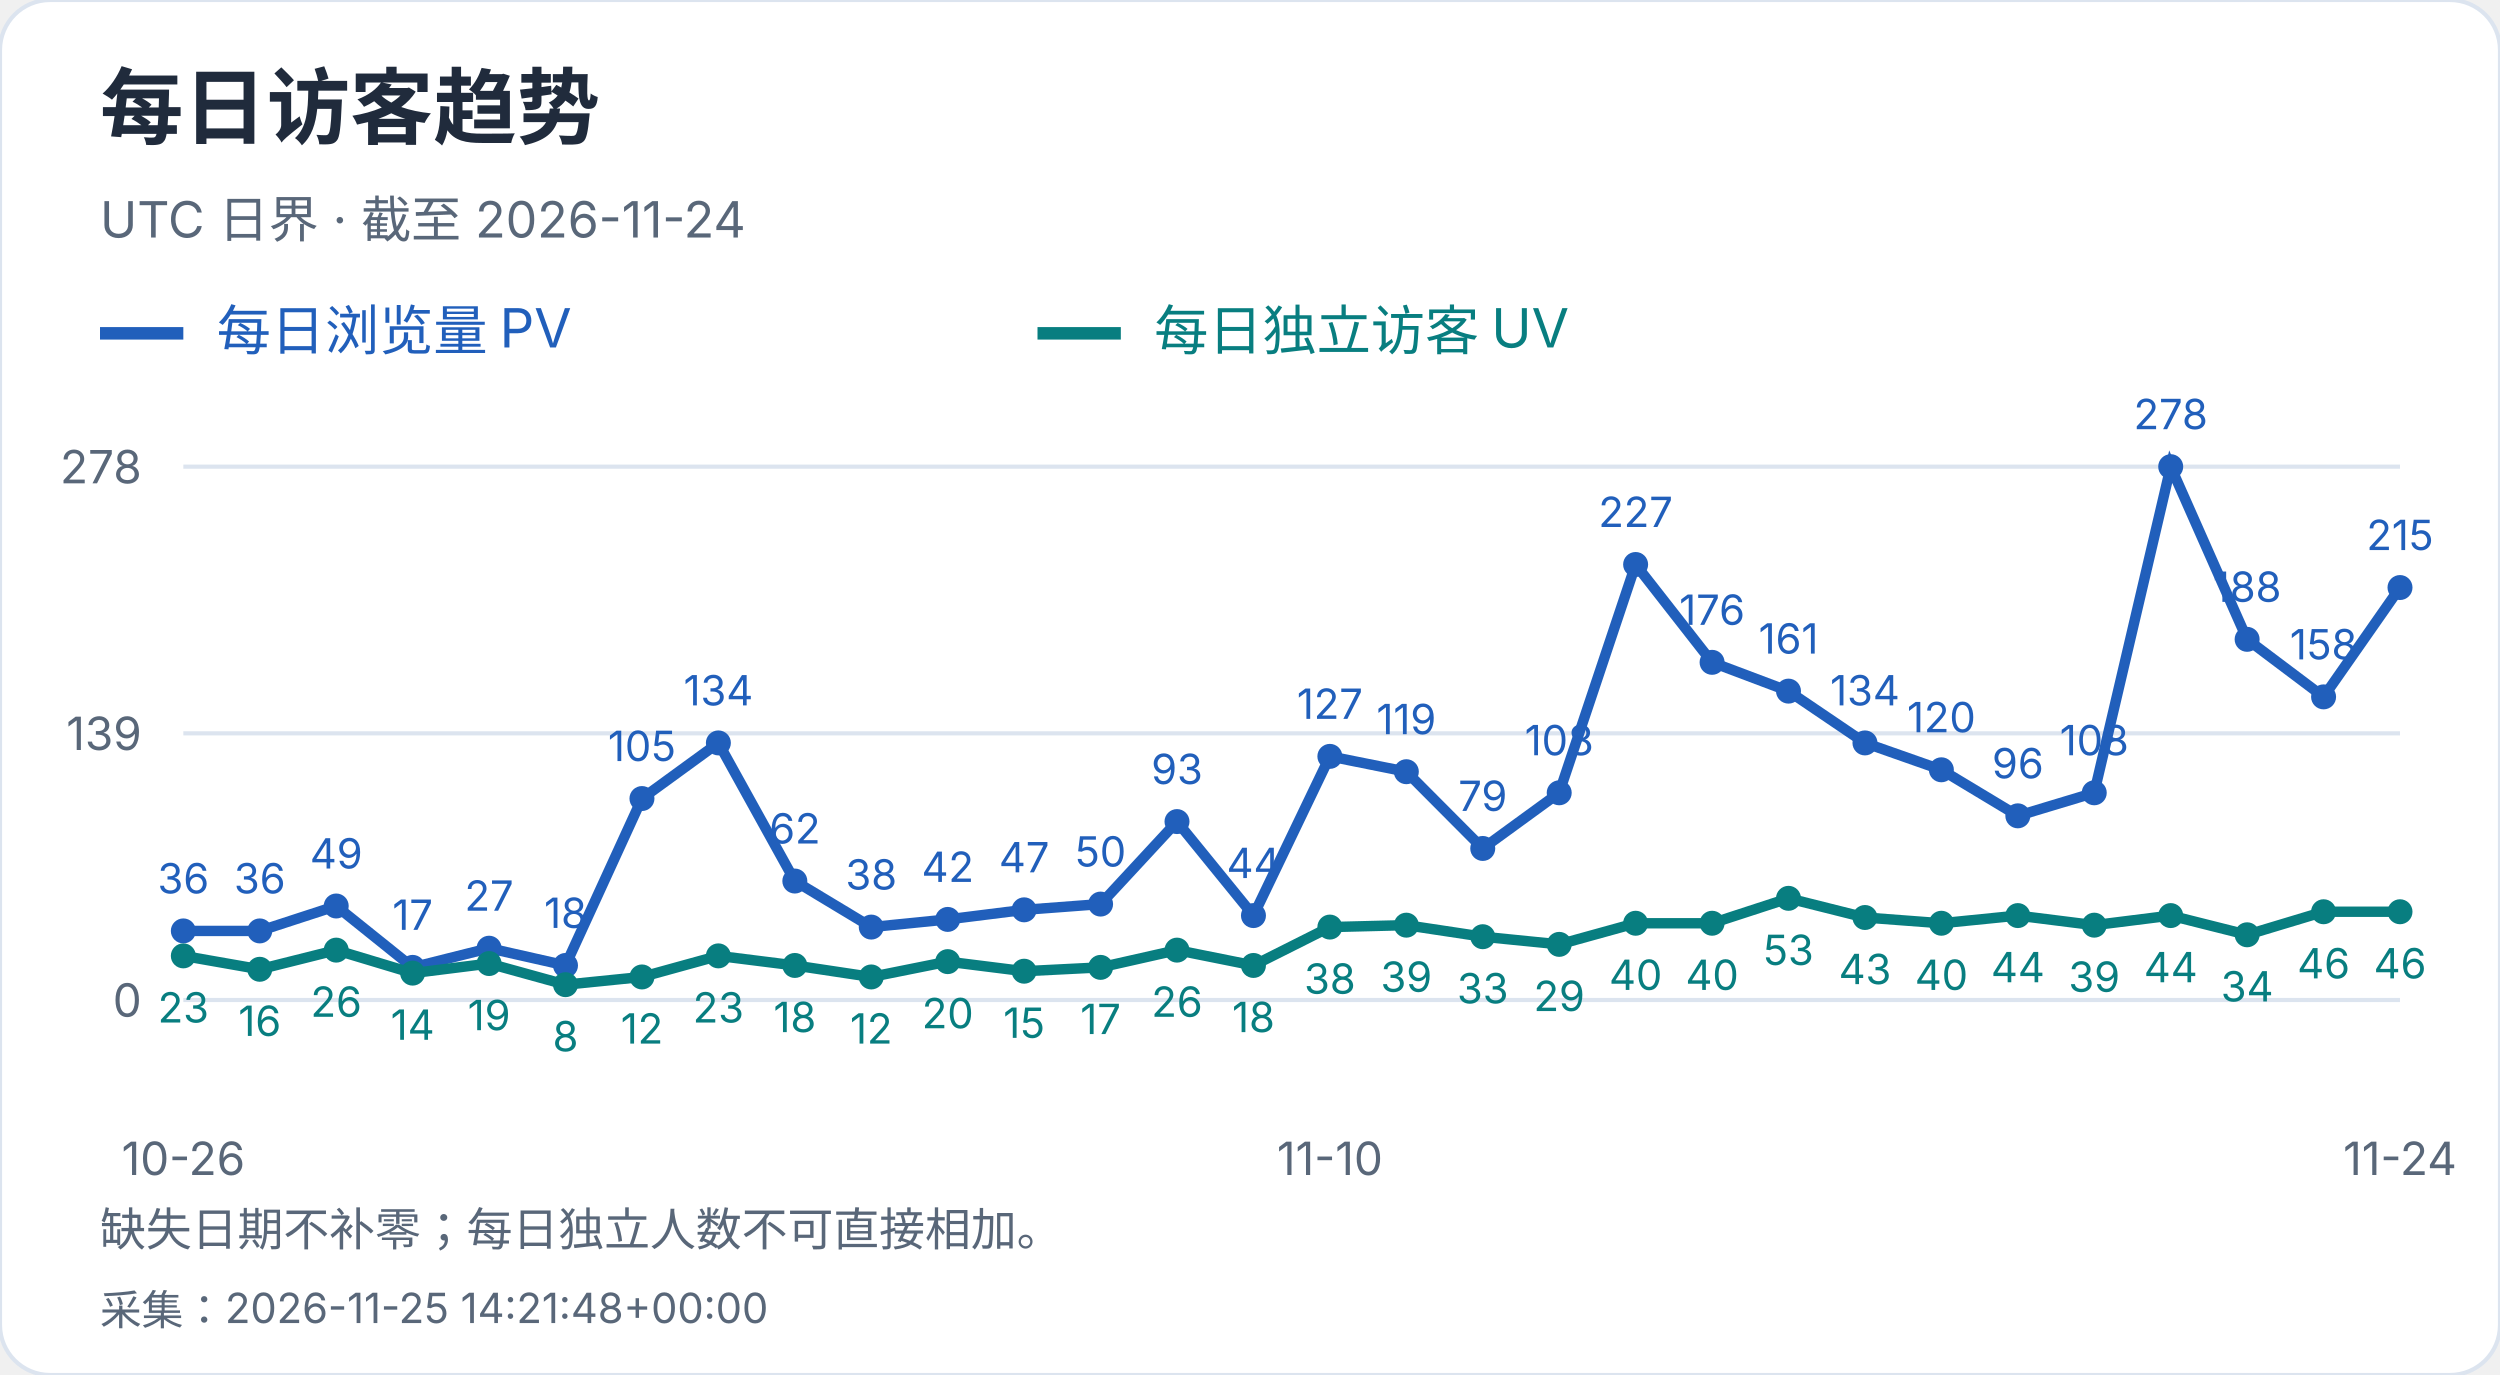
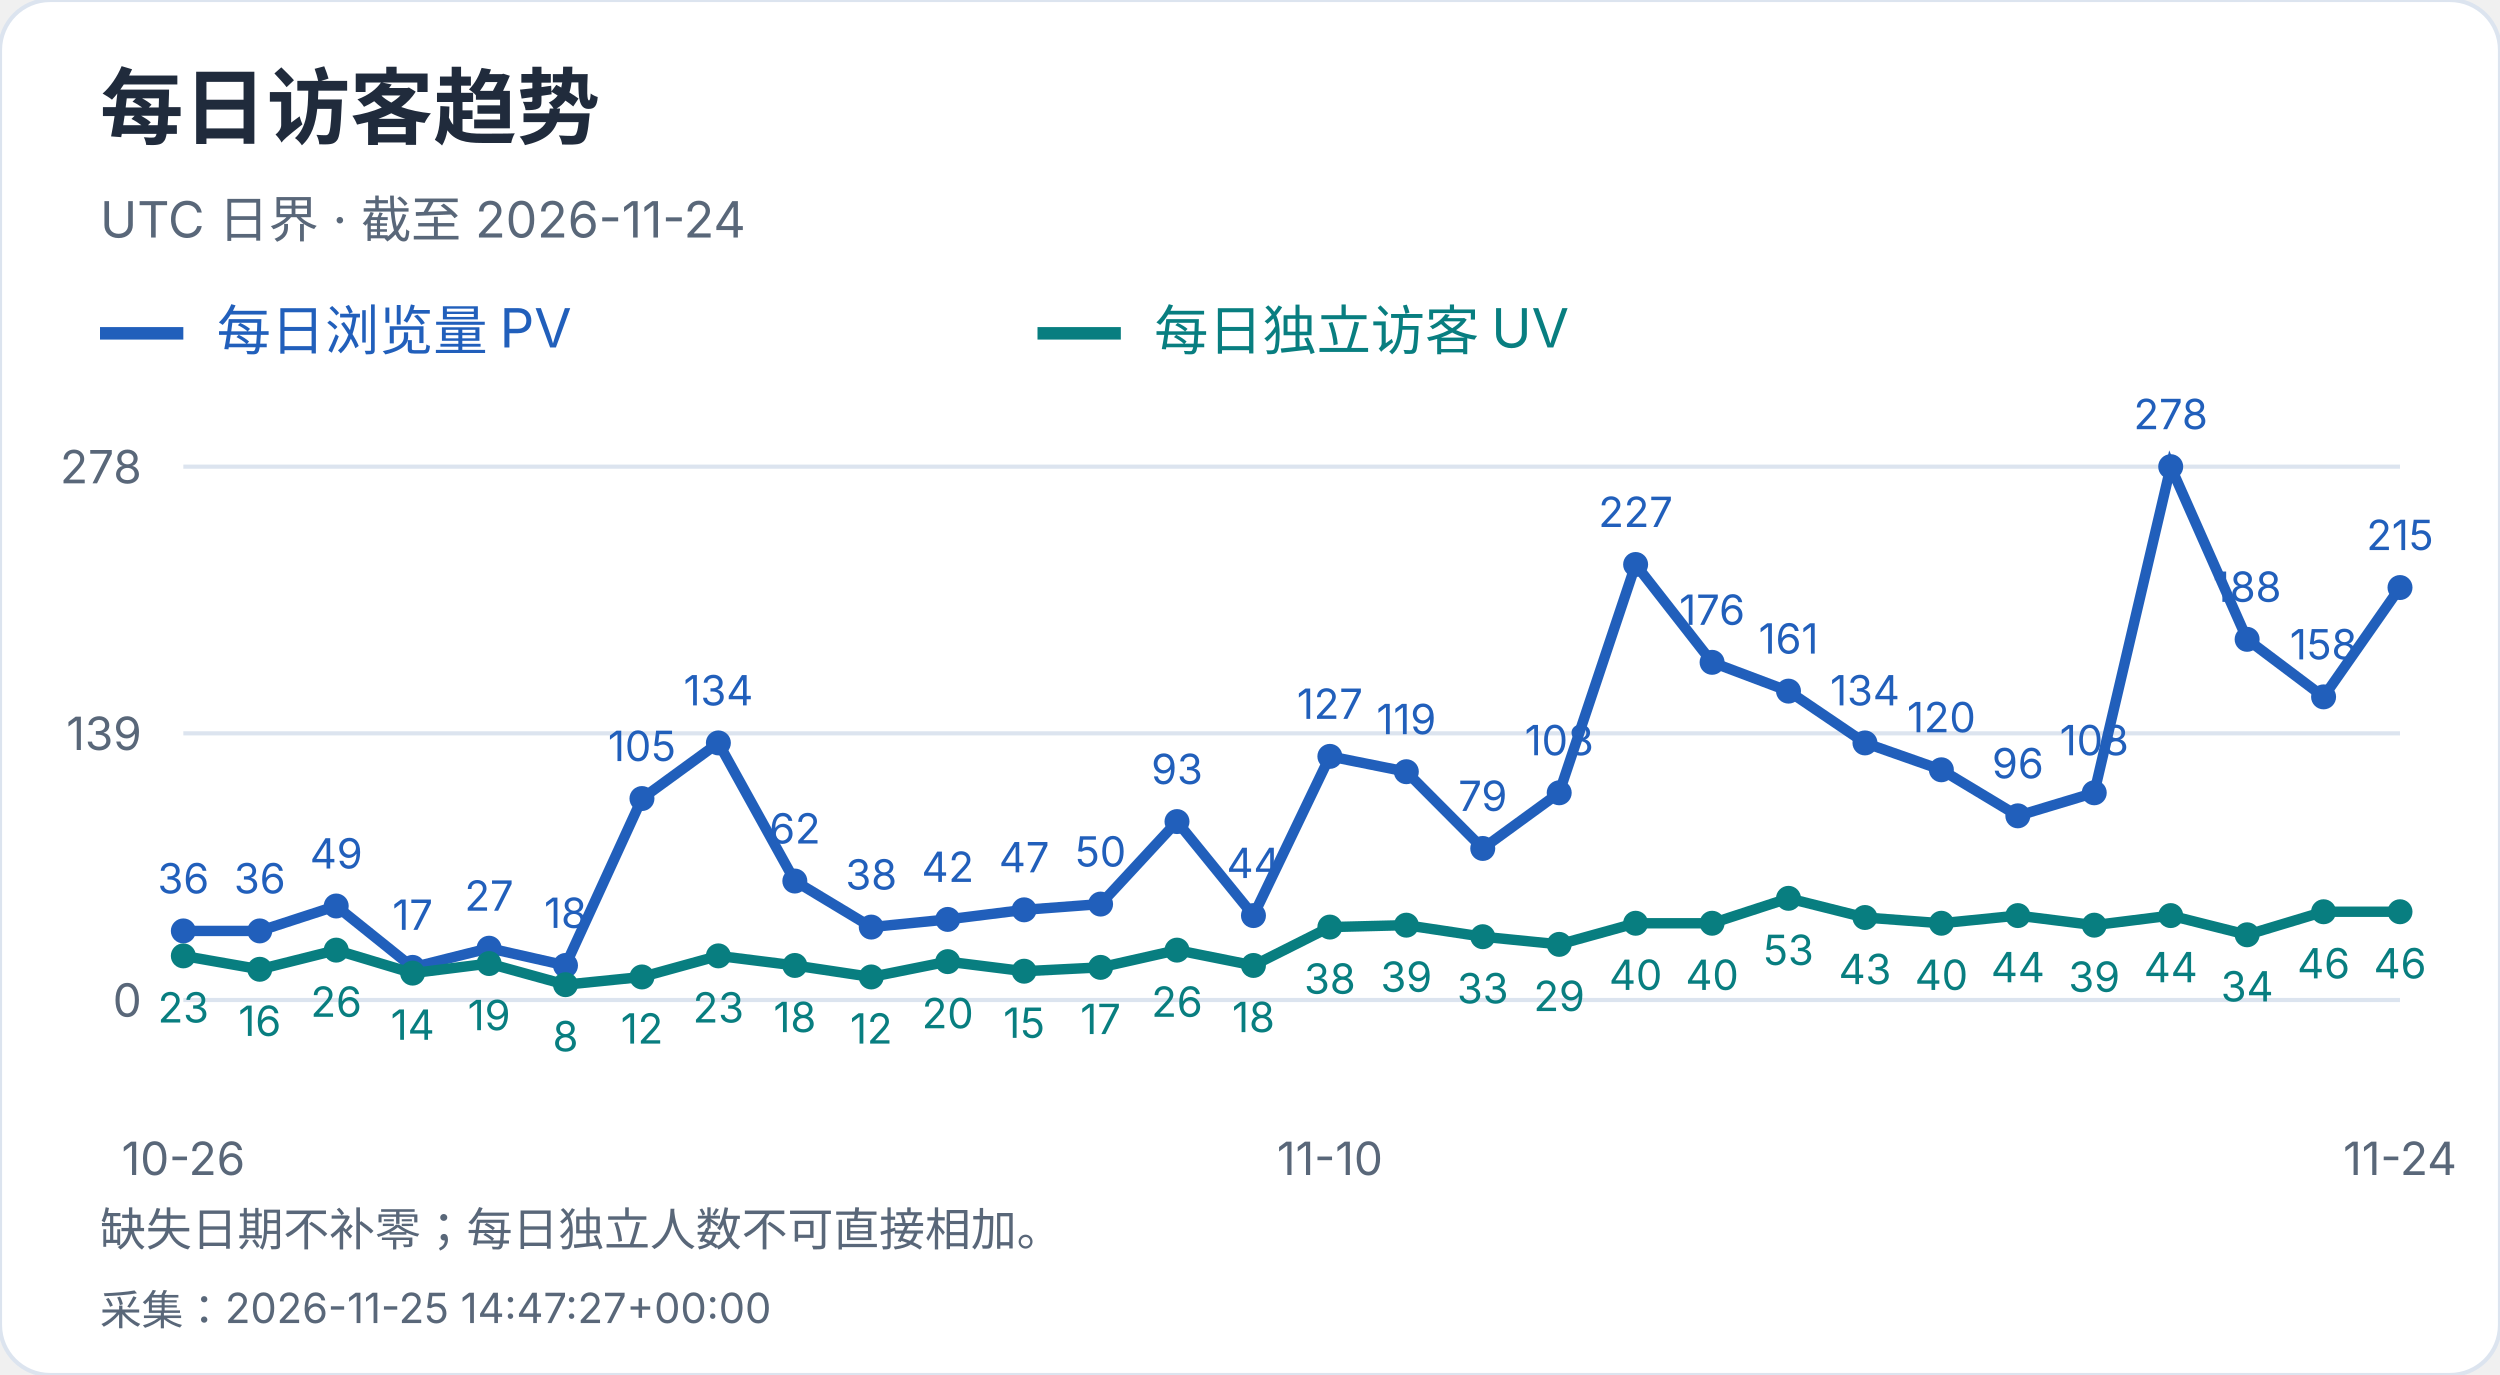
<svg xmlns="http://www.w3.org/2000/svg" width="600" height="330" viewBox="0 0 600 330" role="img" aria-label="每日访客趋势">
  <style>text{font-family:-apple-system,BlinkMacSystemFont,"Segoe UI","PingFang SC","Microsoft YaHei",sans-serif;font-variant-numeric:tabular-nums}</style>
  <rect width="600" height="330" rx="12" fill="white" stroke="#dce4ef" />
  <text x="24" y="33" font-size="20" fill="#202b3c" font-weight="650" text-anchor="start">每日访客趋势</text>
  <text x="24" y="57" font-size="12" fill="#596779" font-weight="400" text-anchor="start">UTC 日界 · 截至 2026-11-24</text>
  <path d="M24 80h20" stroke="#215fbb" stroke-width="3" />
  <text x="52" y="84" font-size="13" fill="#215fbb" font-weight="400" text-anchor="start">每日浏览量 PV</text>
  <path d="M249 80h20" stroke="#087e80" stroke-width="3" />
  <text x="277" y="84" font-size="13" fill="#087e80" font-weight="400" text-anchor="start">每日独立访客 UV</text>
  <path d="M44 240.0H576" stroke="#dce4ef" />
  <text x="34" y="244.0" font-size="11" fill="#596779" font-weight="400" text-anchor="end">0</text>
  <path d="M44 176.0H576" stroke="#dce4ef" />
  <text x="34" y="180.0" font-size="11" fill="#596779" font-weight="400" text-anchor="end">139</text>
  <path d="M44 112.0H576" stroke="#dce4ef" />
  <text x="34" y="116.0" font-size="11" fill="#596779" font-weight="400" text-anchor="end">278</text>
  <circle cx="44.00" cy="223.42" r="3" fill="#215fbb" />
  <text x="44.0" y="214.42" font-size="10" fill="#215fbb" font-weight="400" text-anchor="middle">36</text>
  <circle cx="62.34" cy="223.42" r="3" fill="#215fbb" />
  <text x="62.34" y="214.42" font-size="10" fill="#215fbb" font-weight="400" text-anchor="middle">36</text>
  <circle cx="80.69" cy="217.44" r="3" fill="#215fbb" />
  <text x="80.69" y="208.44" font-size="10" fill="#215fbb" font-weight="400" text-anchor="middle">49</text>
  <circle cx="99.03" cy="232.17" r="3" fill="#215fbb" />
  <text x="99.03" y="223.17" font-size="10" fill="#215fbb" font-weight="400" text-anchor="middle">17</text>
  <circle cx="117.38" cy="227.57" r="3" fill="#215fbb" />
  <text x="117.38" y="218.57" font-size="10" fill="#215fbb" font-weight="400" text-anchor="middle">27</text>
  <circle cx="135.72" cy="231.71" r="3" fill="#215fbb" />
  <text x="135.72" y="222.71" font-size="10" fill="#215fbb" font-weight="400" text-anchor="middle">18</text>
  <circle cx="154.07" cy="191.65" r="3" fill="#215fbb" />
  <text x="154.07" y="182.65" font-size="10" fill="#215fbb" font-weight="400" text-anchor="middle">105</text>
  <circle cx="172.41" cy="178.30" r="3" fill="#215fbb" />
  <text x="172.41" y="169.3" font-size="10" fill="#215fbb" font-weight="400" text-anchor="middle">134</text>
  <circle cx="190.76" cy="211.45" r="3" fill="#215fbb" />
  <text x="190.76" y="202.45" font-size="10" fill="#215fbb" font-weight="400" text-anchor="middle">62</text>
  <circle cx="209.10" cy="222.50" r="3" fill="#215fbb" />
  <text x="209.1" y="213.5" font-size="10" fill="#215fbb" font-weight="400" text-anchor="middle">38</text>
  <circle cx="227.45" cy="220.66" r="3" fill="#215fbb" />
  <text x="227.45" y="211.66" font-size="10" fill="#215fbb" font-weight="400" text-anchor="middle">42</text>
  <circle cx="245.79" cy="218.36" r="3" fill="#215fbb" />
  <text x="245.79" y="209.36" font-size="10" fill="#215fbb" font-weight="400" text-anchor="middle">47</text>
  <circle cx="264.14" cy="216.98" r="3" fill="#215fbb" />
  <text x="264.14" y="207.98" font-size="10" fill="#215fbb" font-weight="400" text-anchor="middle">50</text>
  <circle cx="282.48" cy="197.18" r="3" fill="#215fbb" />
  <text x="282.48" y="188.18" font-size="10" fill="#215fbb" font-weight="400" text-anchor="middle">93</text>
  <circle cx="300.83" cy="219.74" r="3" fill="#215fbb" />
  <text x="300.83" y="210.74" font-size="10" fill="#215fbb" font-weight="400" text-anchor="middle">44</text>
  <circle cx="319.17" cy="181.53" r="3" fill="#215fbb" />
  <text x="319.17" y="172.53" font-size="10" fill="#215fbb" font-weight="400" text-anchor="middle">127</text>
  <circle cx="337.52" cy="185.21" r="3" fill="#215fbb" />
  <text x="337.52" y="176.21" font-size="10" fill="#215fbb" font-weight="400" text-anchor="middle">119</text>
  <circle cx="355.86" cy="203.63" r="3" fill="#215fbb" />
  <text x="355.86" y="194.63" font-size="10" fill="#215fbb" font-weight="400" text-anchor="middle">79</text>
  <circle cx="374.21" cy="190.27" r="3" fill="#215fbb" />
  <text x="374.21" y="181.27" font-size="10" fill="#215fbb" font-weight="400" text-anchor="middle">108</text>
  <circle cx="392.55" cy="135.48" r="3" fill="#215fbb" />
  <text x="392.55" y="126.48" font-size="10" fill="#215fbb" font-weight="400" text-anchor="middle">227</text>
  <circle cx="410.90" cy="158.96" r="3" fill="#215fbb" />
  <text x="410.9" y="149.96" font-size="10" fill="#215fbb" font-weight="400" text-anchor="middle">176</text>
  <circle cx="429.24" cy="165.87" r="3" fill="#215fbb" />
  <text x="429.24" y="156.87" font-size="10" fill="#215fbb" font-weight="400" text-anchor="middle">161</text>
  <circle cx="447.59" cy="178.30" r="3" fill="#215fbb" />
  <text x="447.59" y="169.3" font-size="10" fill="#215fbb" font-weight="400" text-anchor="middle">134</text>
  <circle cx="465.93" cy="184.75" r="3" fill="#215fbb" />
  <text x="465.93" y="175.75" font-size="10" fill="#215fbb" font-weight="400" text-anchor="middle">120</text>
  <circle cx="484.28" cy="195.80" r="3" fill="#215fbb" />
  <text x="484.28" y="186.8" font-size="10" fill="#215fbb" font-weight="400" text-anchor="middle">96</text>
  <circle cx="502.62" cy="190.27" r="3" fill="#215fbb" />
  <text x="502.62" y="181.27" font-size="10" fill="#215fbb" font-weight="400" text-anchor="middle">108</text>
  <circle cx="520.97" cy="112.00" r="3" fill="#215fbb" />
  <text x="520.97" y="103.0" font-size="10" fill="#215fbb" font-weight="400" text-anchor="middle">278</text>
  <circle cx="539.31" cy="153.44" r="3" fill="#215fbb" />
  <text x="539.31" y="144.44" font-size="10" fill="#215fbb" font-weight="400" text-anchor="middle">188</text>
  <circle cx="557.66" cy="167.25" r="3" fill="#215fbb" />
  <text x="557.66" y="158.25" font-size="10" fill="#215fbb" font-weight="400" text-anchor="middle">158</text>
  <circle cx="576.00" cy="141.01" r="3" fill="#215fbb" />
  <text x="576.0" y="132.01" font-size="10" fill="#215fbb" font-weight="400" text-anchor="middle">215</text>
  <polyline points="44.00,223.42 62.34,223.42 80.69,217.44 99.03,232.17 117.38,227.57 135.72,231.71 154.07,191.65 172.41,178.30 190.76,211.45 209.10,222.50 227.45,220.66 245.79,218.36 264.14,216.98 282.48,197.18 300.83,219.74 319.17,181.53 337.52,185.21 355.86,203.63 374.21,190.27 392.55,135.48 410.90,158.96 429.24,165.87 447.59,178.30 465.93,184.75 484.28,195.80 502.62,190.27 520.97,112.00 539.31,153.44 557.66,167.25 576.00,141.01" fill="none" stroke="#215fbb" stroke-width="2.5" />
  <circle cx="44.00" cy="229.41" r="3" fill="#087e80" />
  <text x="44.0" y="245.41" font-size="10" fill="#087e80" font-weight="400" text-anchor="middle">23</text>
  <circle cx="62.34" cy="232.63" r="3" fill="#087e80" />
  <text x="62.34" y="248.63" font-size="10" fill="#087e80" font-weight="400" text-anchor="middle">16</text>
  <circle cx="80.69" cy="228.03" r="3" fill="#087e80" />
  <text x="80.69" y="244.03" font-size="10" fill="#087e80" font-weight="400" text-anchor="middle">26</text>
  <circle cx="99.03" cy="233.55" r="3" fill="#087e80" />
  <text x="99.03" y="249.55" font-size="10" fill="#087e80" font-weight="400" text-anchor="middle">14</text>
  <circle cx="117.38" cy="231.25" r="3" fill="#087e80" />
  <text x="117.38" y="247.25" font-size="10" fill="#087e80" font-weight="400" text-anchor="middle">19</text>
  <circle cx="135.72" cy="236.32" r="3" fill="#087e80" />
  <text x="135.72" y="252.32" font-size="10" fill="#087e80" font-weight="400" text-anchor="middle">8</text>
  <circle cx="154.07" cy="234.47" r="3" fill="#087e80" />
  <text x="154.07" y="250.47" font-size="10" fill="#087e80" font-weight="400" text-anchor="middle">12</text>
  <circle cx="172.41" cy="229.41" r="3" fill="#087e80" />
  <text x="172.41" y="245.41" font-size="10" fill="#087e80" font-weight="400" text-anchor="middle">23</text>
  <circle cx="190.76" cy="231.71" r="3" fill="#087e80" />
  <text x="190.76" y="247.71" font-size="10" fill="#087e80" font-weight="400" text-anchor="middle">18</text>
  <circle cx="209.10" cy="234.47" r="3" fill="#087e80" />
  <text x="209.1" y="250.47" font-size="10" fill="#087e80" font-weight="400" text-anchor="middle">12</text>
  <circle cx="227.45" cy="230.79" r="3" fill="#087e80" />
  <text x="227.45" y="246.79" font-size="10" fill="#087e80" font-weight="400" text-anchor="middle">20</text>
  <circle cx="245.79" cy="233.09" r="3" fill="#087e80" />
  <text x="245.79" y="249.09" font-size="10" fill="#087e80" font-weight="400" text-anchor="middle">15</text>
  <circle cx="264.14" cy="232.17" r="3" fill="#087e80" />
  <text x="264.14" y="248.17" font-size="10" fill="#087e80" font-weight="400" text-anchor="middle">17</text>
  <circle cx="282.48" cy="228.03" r="3" fill="#087e80" />
  <text x="282.48" y="244.03" font-size="10" fill="#087e80" font-weight="400" text-anchor="middle">26</text>
  <circle cx="300.83" cy="231.71" r="3" fill="#087e80" />
  <text x="300.83" y="247.71" font-size="10" fill="#087e80" font-weight="400" text-anchor="middle">18</text>
  <circle cx="319.17" cy="222.50" r="3" fill="#087e80" />
  <text x="319.17" y="238.5" font-size="10" fill="#087e80" font-weight="400" text-anchor="middle">38</text>
  <circle cx="337.52" cy="222.04" r="3" fill="#087e80" />
  <text x="337.52" y="238.04" font-size="10" fill="#087e80" font-weight="400" text-anchor="middle">39</text>
  <circle cx="355.86" cy="224.81" r="3" fill="#087e80" />
  <text x="355.86" y="240.81" font-size="10" fill="#087e80" font-weight="400" text-anchor="middle">33</text>
  <circle cx="374.21" cy="226.65" r="3" fill="#087e80" />
  <text x="374.21" y="242.65" font-size="10" fill="#087e80" font-weight="400" text-anchor="middle">29</text>
  <circle cx="392.55" cy="221.58" r="3" fill="#087e80" />
  <text x="392.55" y="237.58" font-size="10" fill="#087e80" font-weight="400" text-anchor="middle">40</text>
  <circle cx="410.90" cy="221.58" r="3" fill="#087e80" />
  <text x="410.9" y="237.58" font-size="10" fill="#087e80" font-weight="400" text-anchor="middle">40</text>
  <circle cx="429.24" cy="215.60" r="3" fill="#087e80" />
  <text x="429.24" y="231.6" font-size="10" fill="#087e80" font-weight="400" text-anchor="middle">53</text>
  <circle cx="447.59" cy="220.20" r="3" fill="#087e80" />
  <text x="447.59" y="236.2" font-size="10" fill="#087e80" font-weight="400" text-anchor="middle">43</text>
  <circle cx="465.93" cy="221.58" r="3" fill="#087e80" />
  <text x="465.93" y="237.58" font-size="10" fill="#087e80" font-weight="400" text-anchor="middle">40</text>
  <circle cx="484.28" cy="219.74" r="3" fill="#087e80" />
  <text x="484.28" y="235.74" font-size="10" fill="#087e80" font-weight="400" text-anchor="middle">44</text>
  <circle cx="502.62" cy="222.04" r="3" fill="#087e80" />
  <text x="502.62" y="238.04" font-size="10" fill="#087e80" font-weight="400" text-anchor="middle">39</text>
  <circle cx="520.97" cy="219.74" r="3" fill="#087e80" />
  <text x="520.97" y="235.74" font-size="10" fill="#087e80" font-weight="400" text-anchor="middle">44</text>
  <circle cx="539.31" cy="224.35" r="3" fill="#087e80" />
  <text x="539.31" y="240.35" font-size="10" fill="#087e80" font-weight="400" text-anchor="middle">34</text>
  <circle cx="557.66" cy="218.82" r="3" fill="#087e80" />
  <text x="557.66" y="234.82" font-size="10" fill="#087e80" font-weight="400" text-anchor="middle">46</text>
  <circle cx="576.00" cy="218.82" r="3" fill="#087e80" />
  <text x="576.0" y="234.82" font-size="10" fill="#087e80" font-weight="400" text-anchor="middle">46</text>
  <polyline points="44.00,229.41 62.34,232.63 80.69,228.03 99.03,233.55 117.38,231.25 135.72,236.32 154.07,234.47 172.41,229.41 190.76,231.71 209.10,234.47 227.45,230.79 245.79,233.09 264.14,232.17 282.48,228.03 300.83,231.71 319.17,222.50 337.52,222.04 355.86,224.81 374.21,226.65 392.55,221.58 410.90,221.58 429.24,215.60 447.59,220.20 465.93,221.58 484.28,219.74 502.62,222.04 520.97,219.74 539.31,224.35 557.66,218.82 576.00,218.82" fill="none" stroke="#087e80" stroke-width="2.5" />
  <text x="44.0" y="282" font-size="11" fill="#596779" font-weight="400" text-anchor="middle">10-26</text>
  <text x="319.172" y="282" font-size="11" fill="#596779" font-weight="400" text-anchor="middle">11-10</text>
  <text x="576.0" y="282" font-size="11" fill="#596779" font-weight="400" text-anchor="middle">11-24</text>
  <text x="24" y="299" font-size="11" fill="#596779" font-weight="400" text-anchor="start">缺失日期不补零；每日独立人数不可直接相加。</text>
-   <text x="24" y="318" font-size="10" fill="#596779" font-weight="400" text-anchor="start">采集：2026-11-25 14:21:48+00:00</text>
+   <text x="24" y="318" font-size="10" fill="#596779" font-weight="400" text-anchor="start">采集：2026-11-25 14:47:27+00:00</text>
</svg>
